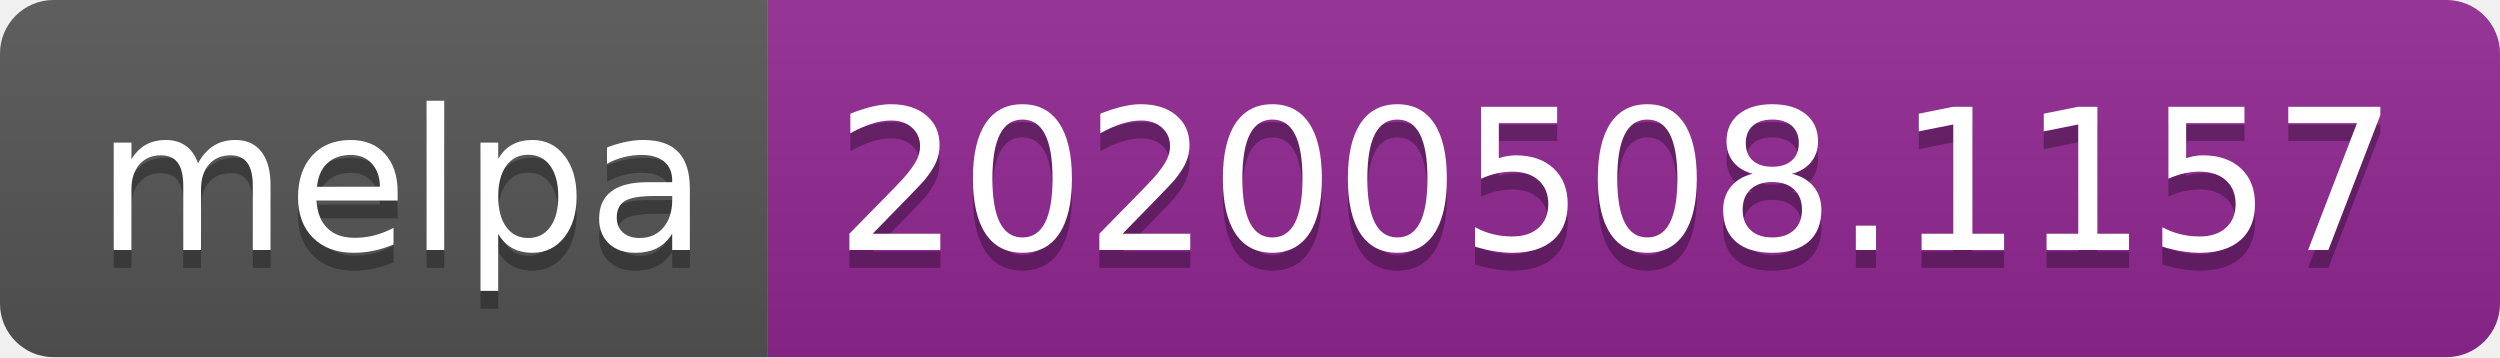
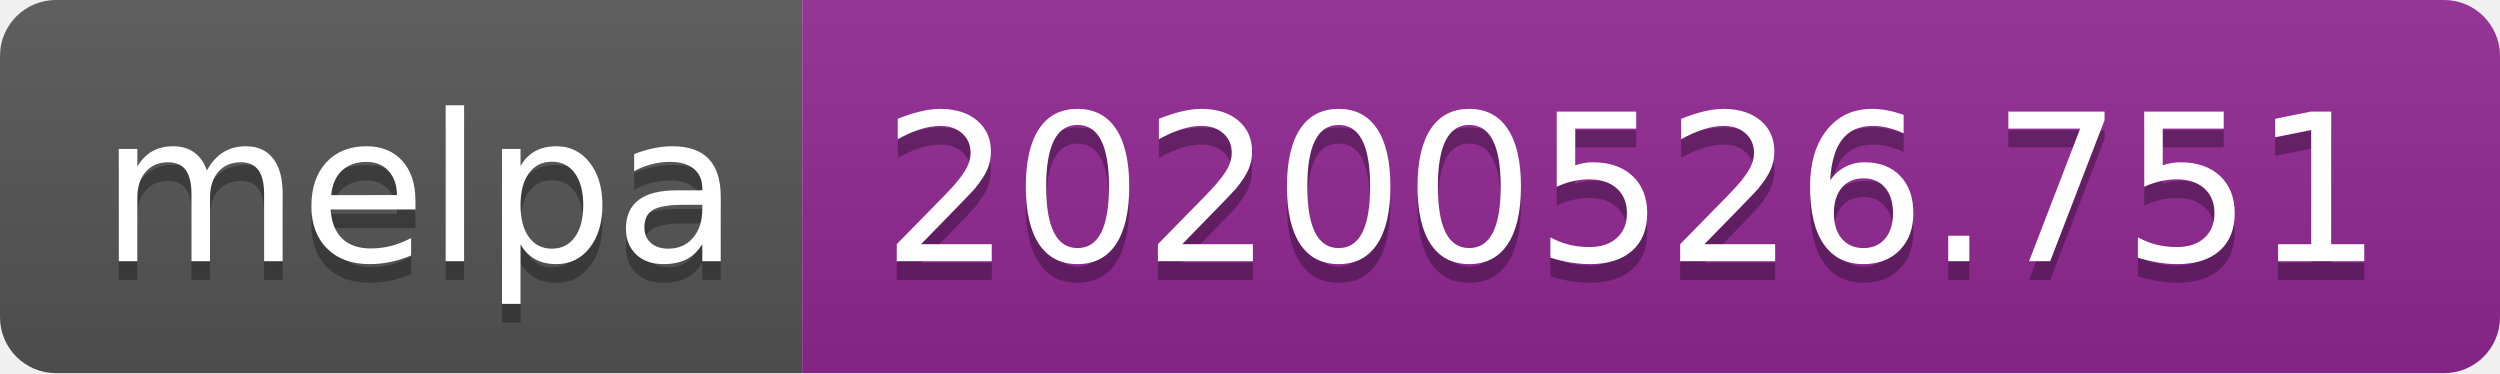
- <svg xmlns="http://www.w3.org/2000/svg" width="140" height="20">
+ <svg xmlns="http://www.w3.org/2000/svg" width="134" height="20">
  <linearGradient id="s" x2="0" y2="100%">
    <stop offset="0" stop-color="#bbb" stop-opacity=".1" />
    <stop offset="1" stop-opacity=".1" />
  </linearGradient>
  <clipPath id="r">
-     <rect width="140" height="20" rx="3" fill="#fff" />
+     <rect width="134" height="20" rx="3" fill="#fff" />
  </clipPath>
  <g clip-path="url(#r)">
    <rect width="43" height="20" fill="#555" />
-     <rect x="43" width="97" height="20" fill="#922793" />
-     <rect width="140" height="20" fill="url(#s)" />
+     <rect x="43" width="91" height="20" fill="#922793" />
+     <rect width="134" height="20" fill="url(#s)" />
  </g>
  <g fill="#fff" text-anchor="middle" font-family="Verdana,Geneva,DejaVu Sans,sans-serif" text-rendering="geometricPrecision" font-size="110">
    <text x="225" y="150" fill="#010101" fill-opacity=".3" transform="scale(.1)" textLength="330">melpa</text>
    <text x="225" y="140" transform="scale(.1)" textLength="330">melpa</text>
-     <text x="905" y="150" fill="#010101" fill-opacity=".3" transform="scale(.1)" textLength="870">20200508.1157</text>
-     <text x="905" y="140" transform="scale(.1)" textLength="870">20200508.1157</text>
+     <text x="875" y="150" fill="#010101" fill-opacity=".3" transform="scale(.1)" textLength="810">20200526.751</text>
+     <text x="875" y="140" transform="scale(.1)" textLength="810">20200526.751</text>
  </g>
</svg>
